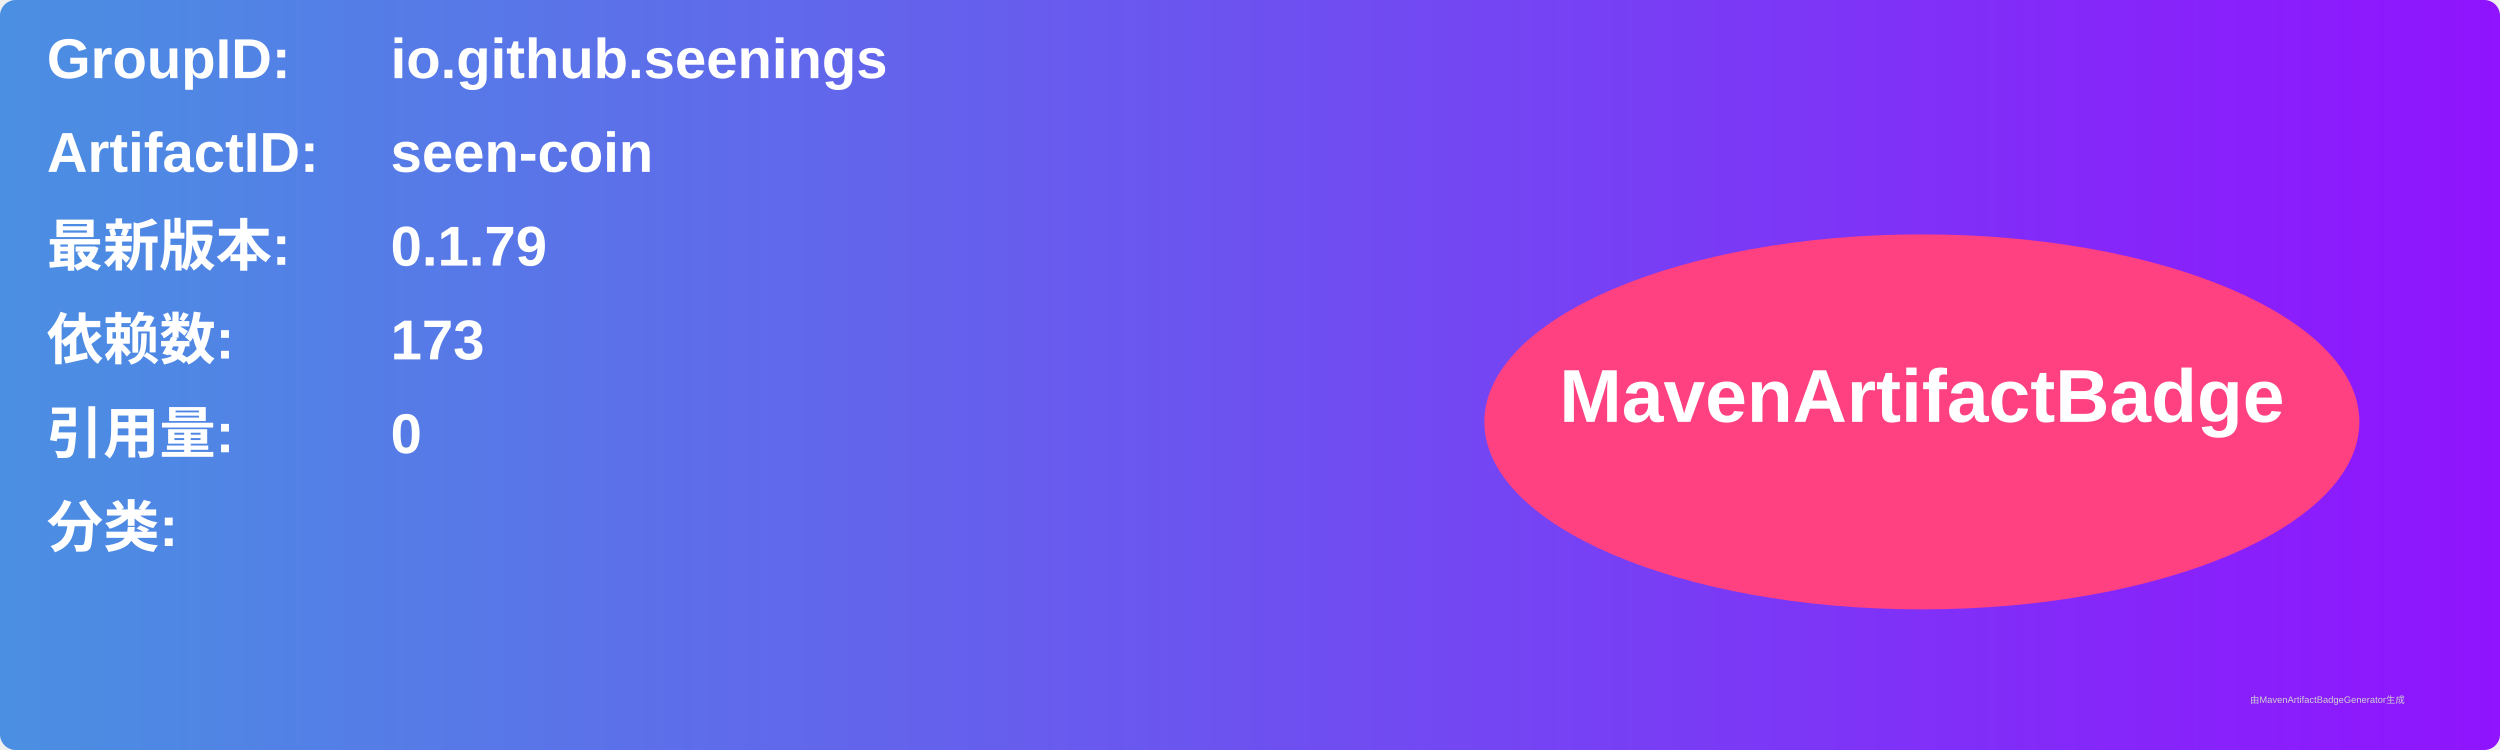
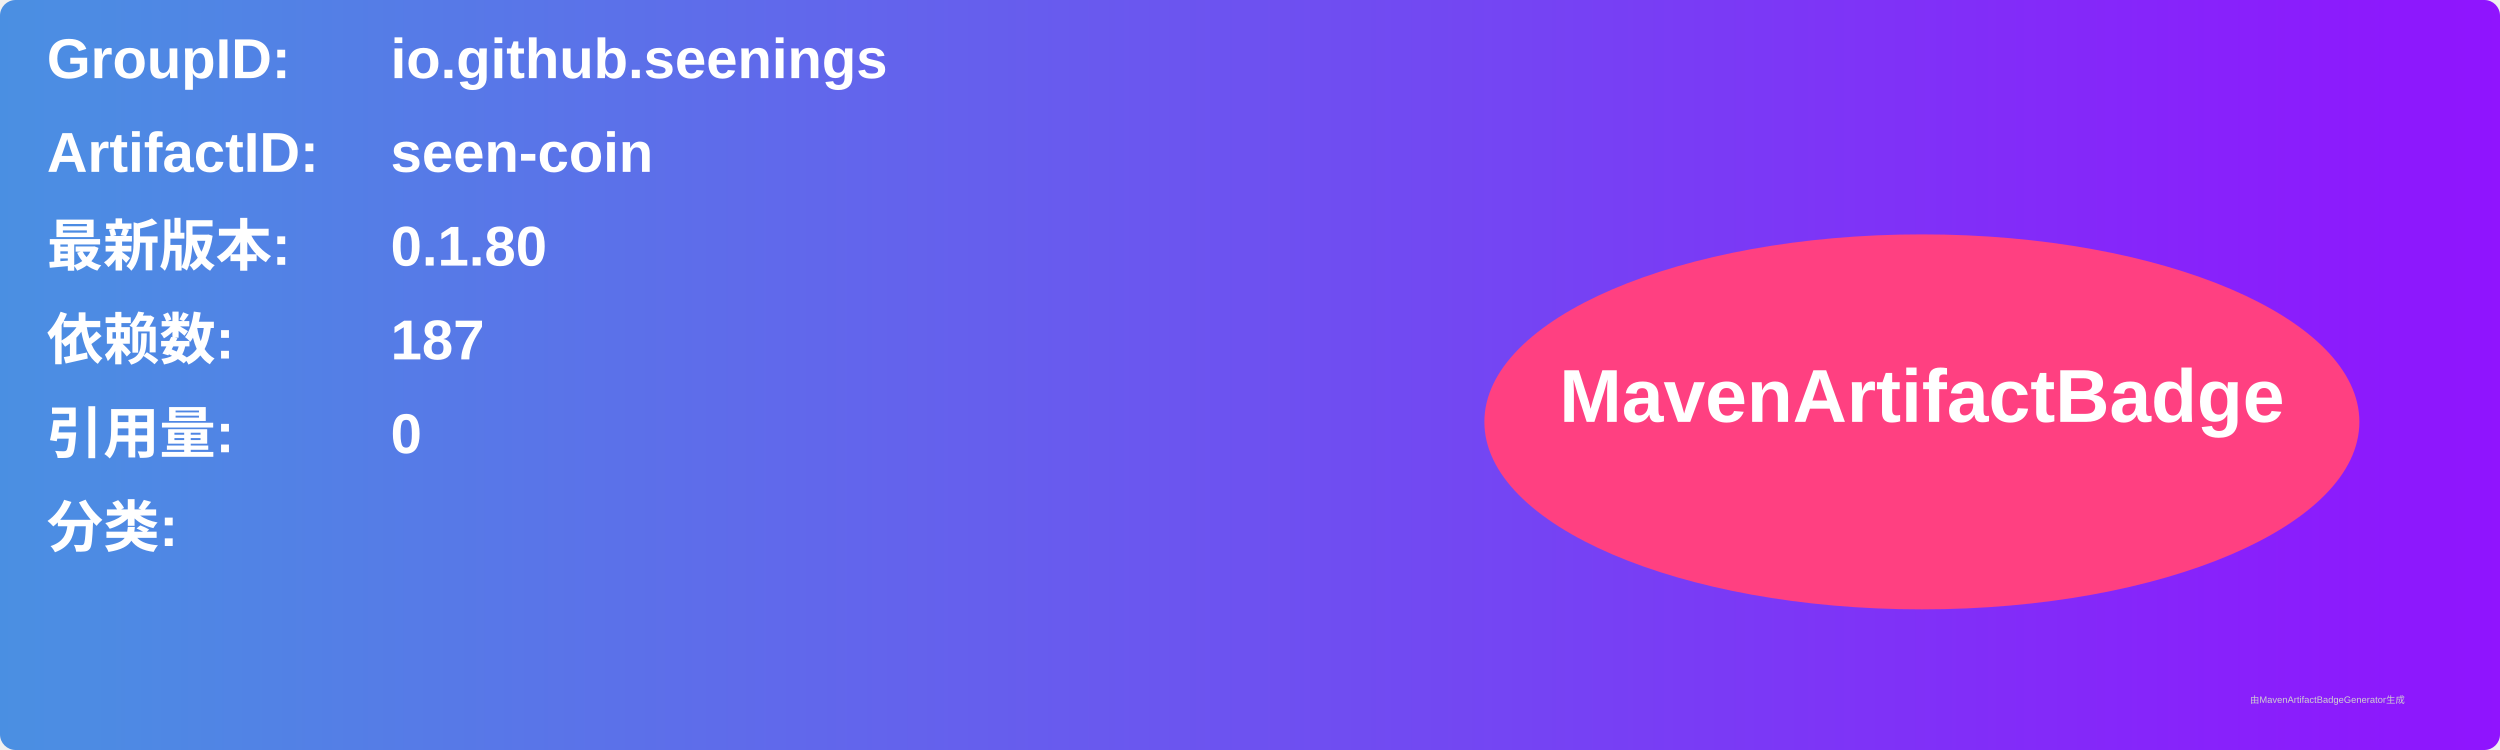
<svg xmlns="http://www.w3.org/2000/svg" width="800" height="240" viewBox="0 0 800 240">
  <linearGradient id="grad" x1="0%" y1="0%" x2="100%" y2="0%">
    <stop offset="0%" stop-color="#4a90e2" />
    <stop offset="100%" stop-color="#9013fe" />
  </linearGradient>
  <rect width="100%" height="100%" rx="5" ry="5" fill="url(#grad)" />
  <g transform="translate(15, 15)">
    <text x="0" y="10" font-family="Arial" font-size="18" fill="white" font-weight="bold" width="260">GroupID:</text>
    <text x="110" y="10" font-family="Arial" font-size="18" fill="white" font-weight="bold" width="460">io.github.seenings</text>
    <text x="0" y="40" font-family="Arial" font-size="18" fill="white" font-weight="bold" width="260">ArtifactID:</text>
    <text x="110" y="40" font-family="Arial" font-size="18" fill="white" font-weight="bold" width="460">seen-coin</text>
    <text x="0" y="70" font-family="Arial" font-size="18" fill="white" font-weight="bold">最新版本:</text>
    <text x="110" y="70" font-family="Arial" font-size="18" fill="white" font-weight="bold">
-       <tspan font-weight="bold">0.1.79</tspan>
+       <tspan font-weight="bold">0.1.80</tspan>
    </text>
    <text x="0" y="100" font-family="Arial" font-size="18" fill="white" font-weight="bold">依赖数: </text>
    <text x="110" y="100" font-family="Arial" font-size="18" fill="white">
-       <tspan font-weight="bold">173</tspan>
+       <tspan font-weight="bold">187</tspan>
    </text>
    <text x="0" y="130" font-family="Arial" font-size="18" fill="white" font-weight="bold">引用量: </text>
    <text x="110" y="130" font-family="Arial" font-size="18" fill="white">
      <tspan font-weight="bold">0</tspan>
    </text>
    <text x="0" y="160" font-family="Arial" font-size="18" fill="white" font-weight="bold">分类:</text>
    <text x="10" y="190" font-family="Arial" font-size="10" fill="white">
      <tspan font-weight="bold" />
    </text>
    <ellipse cx="600" cy="120" rx="140" ry="60" fill="#ff4081" />
    <text x="600" y="120" text-anchor="middle" font-family="Arial" font-size="24" fill="white" font-weight="bold">MavenArtifactBadge</text>
  </g>
  <text x="720" y="225" font-family="Arial" font-size="3" fill="#d0d0d0">由MavenArtifactBadgeGenerator生成</text>
</svg>
